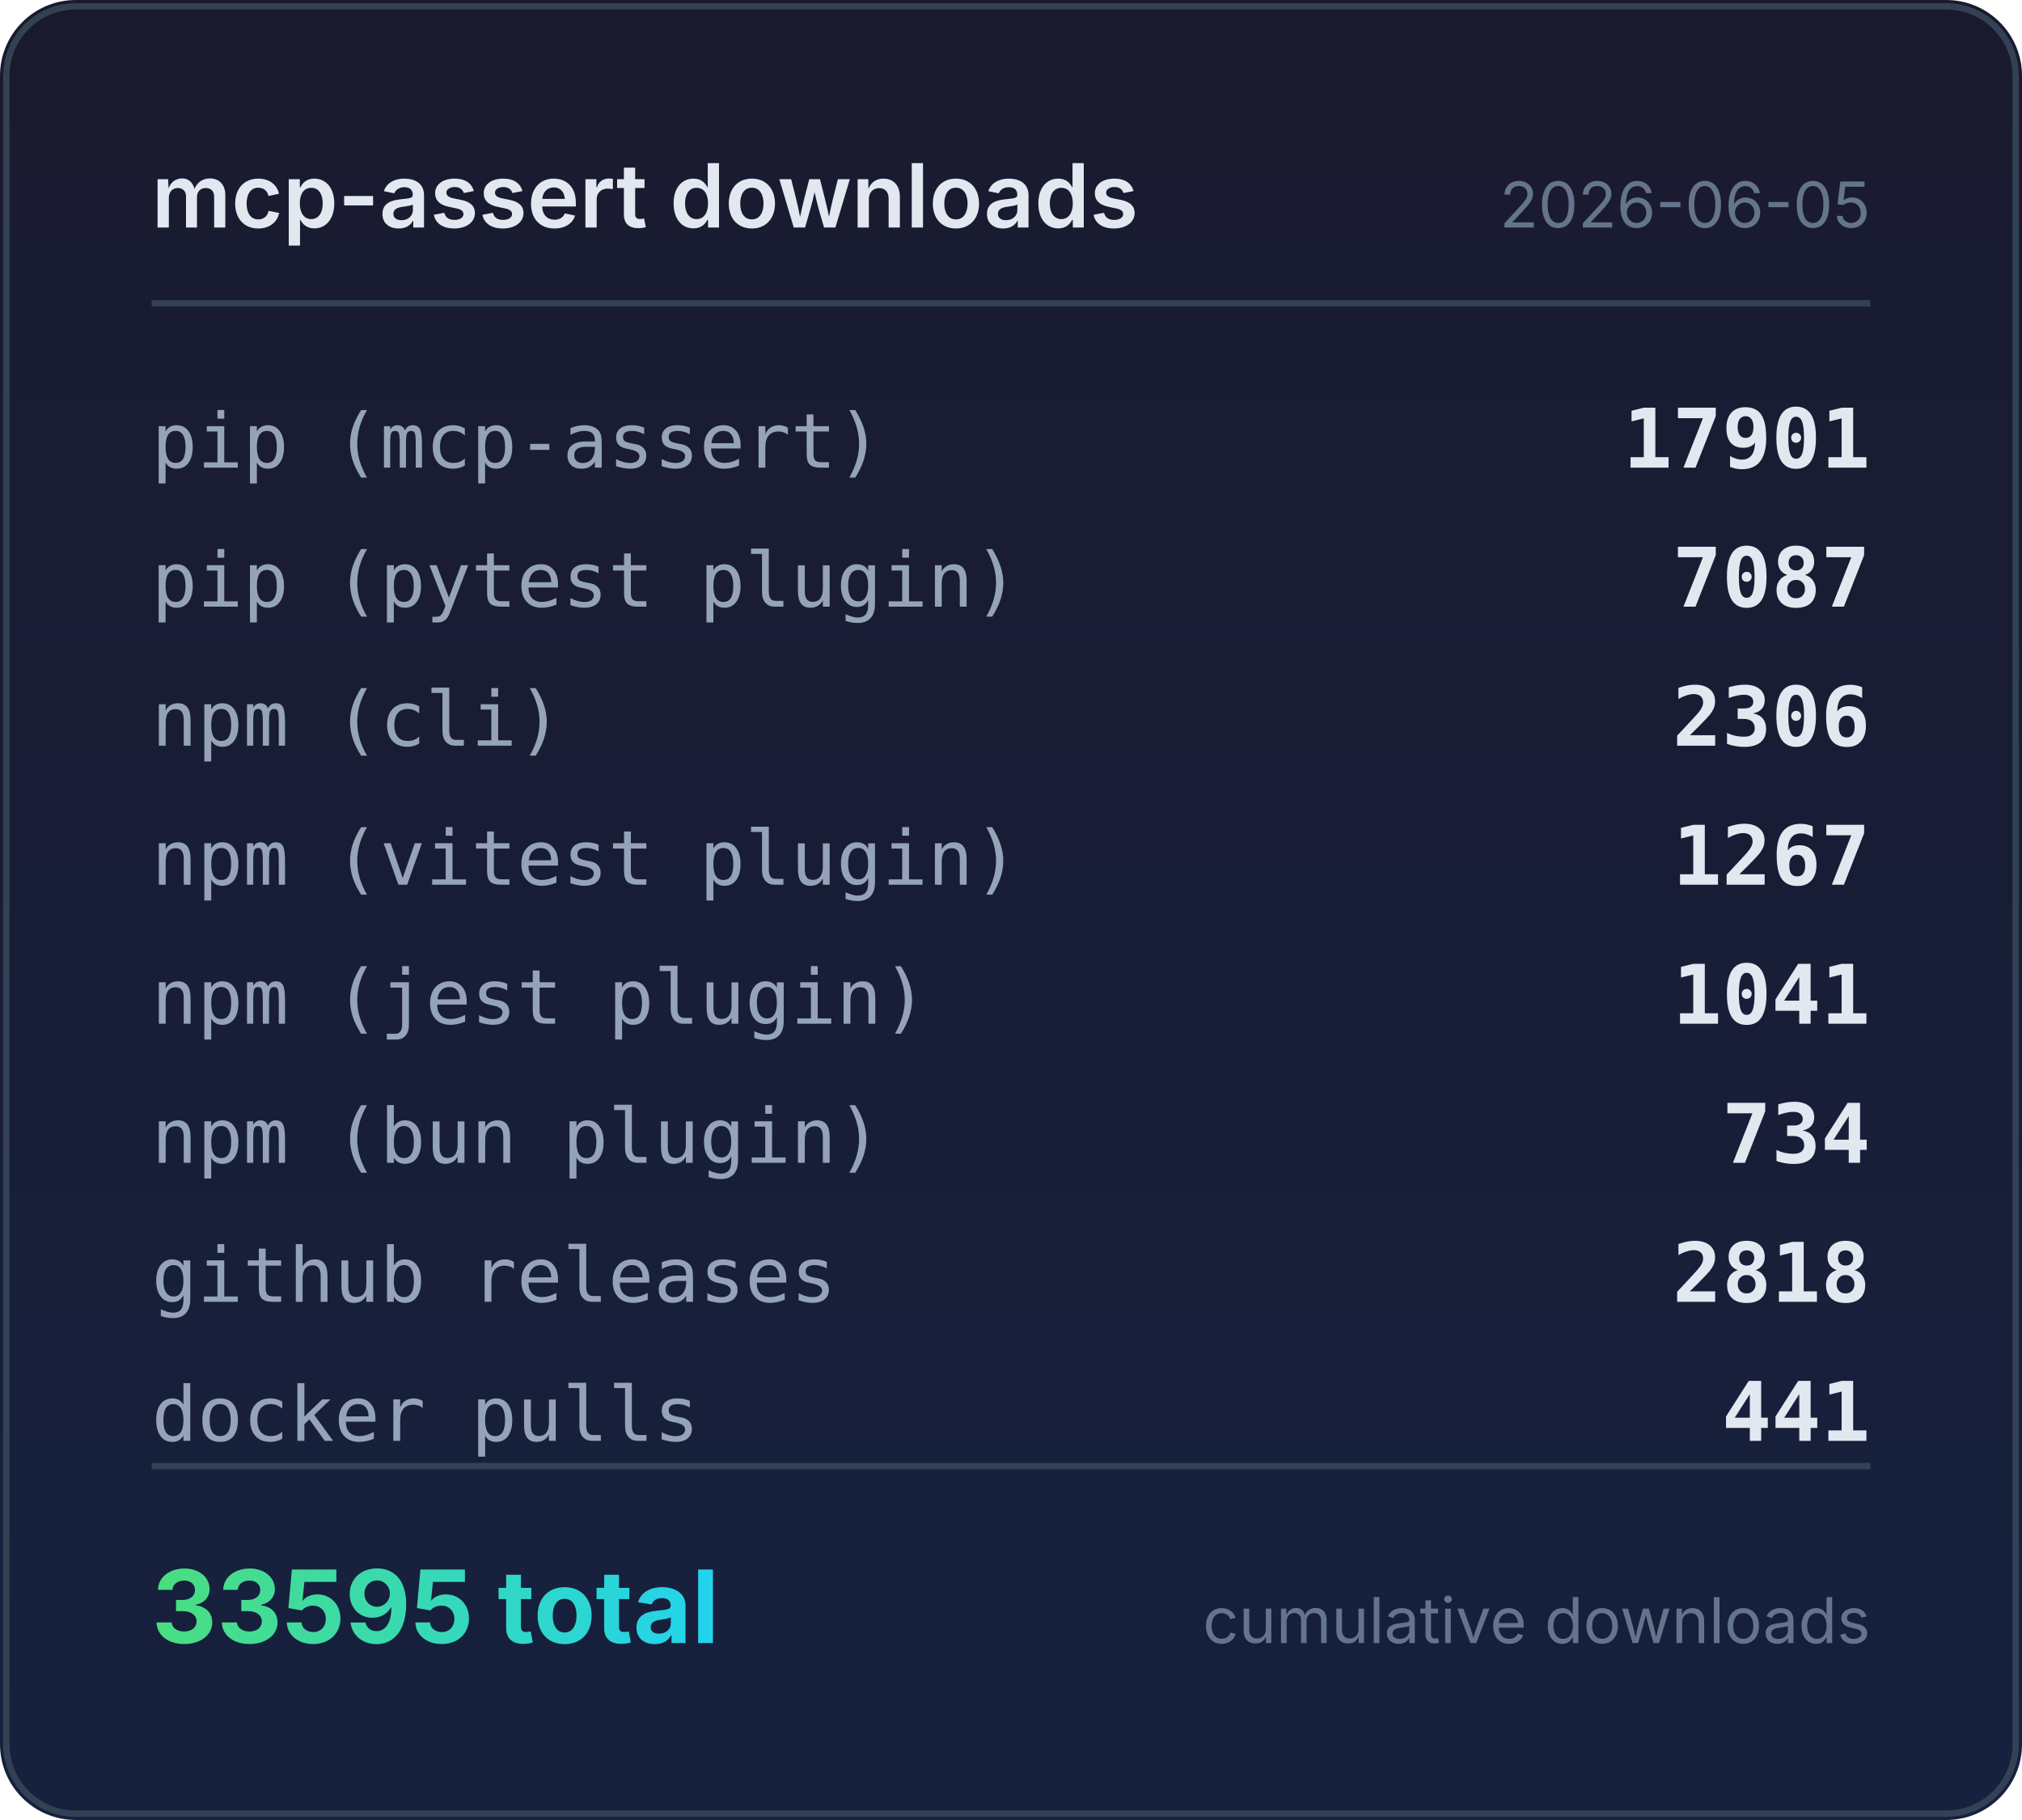
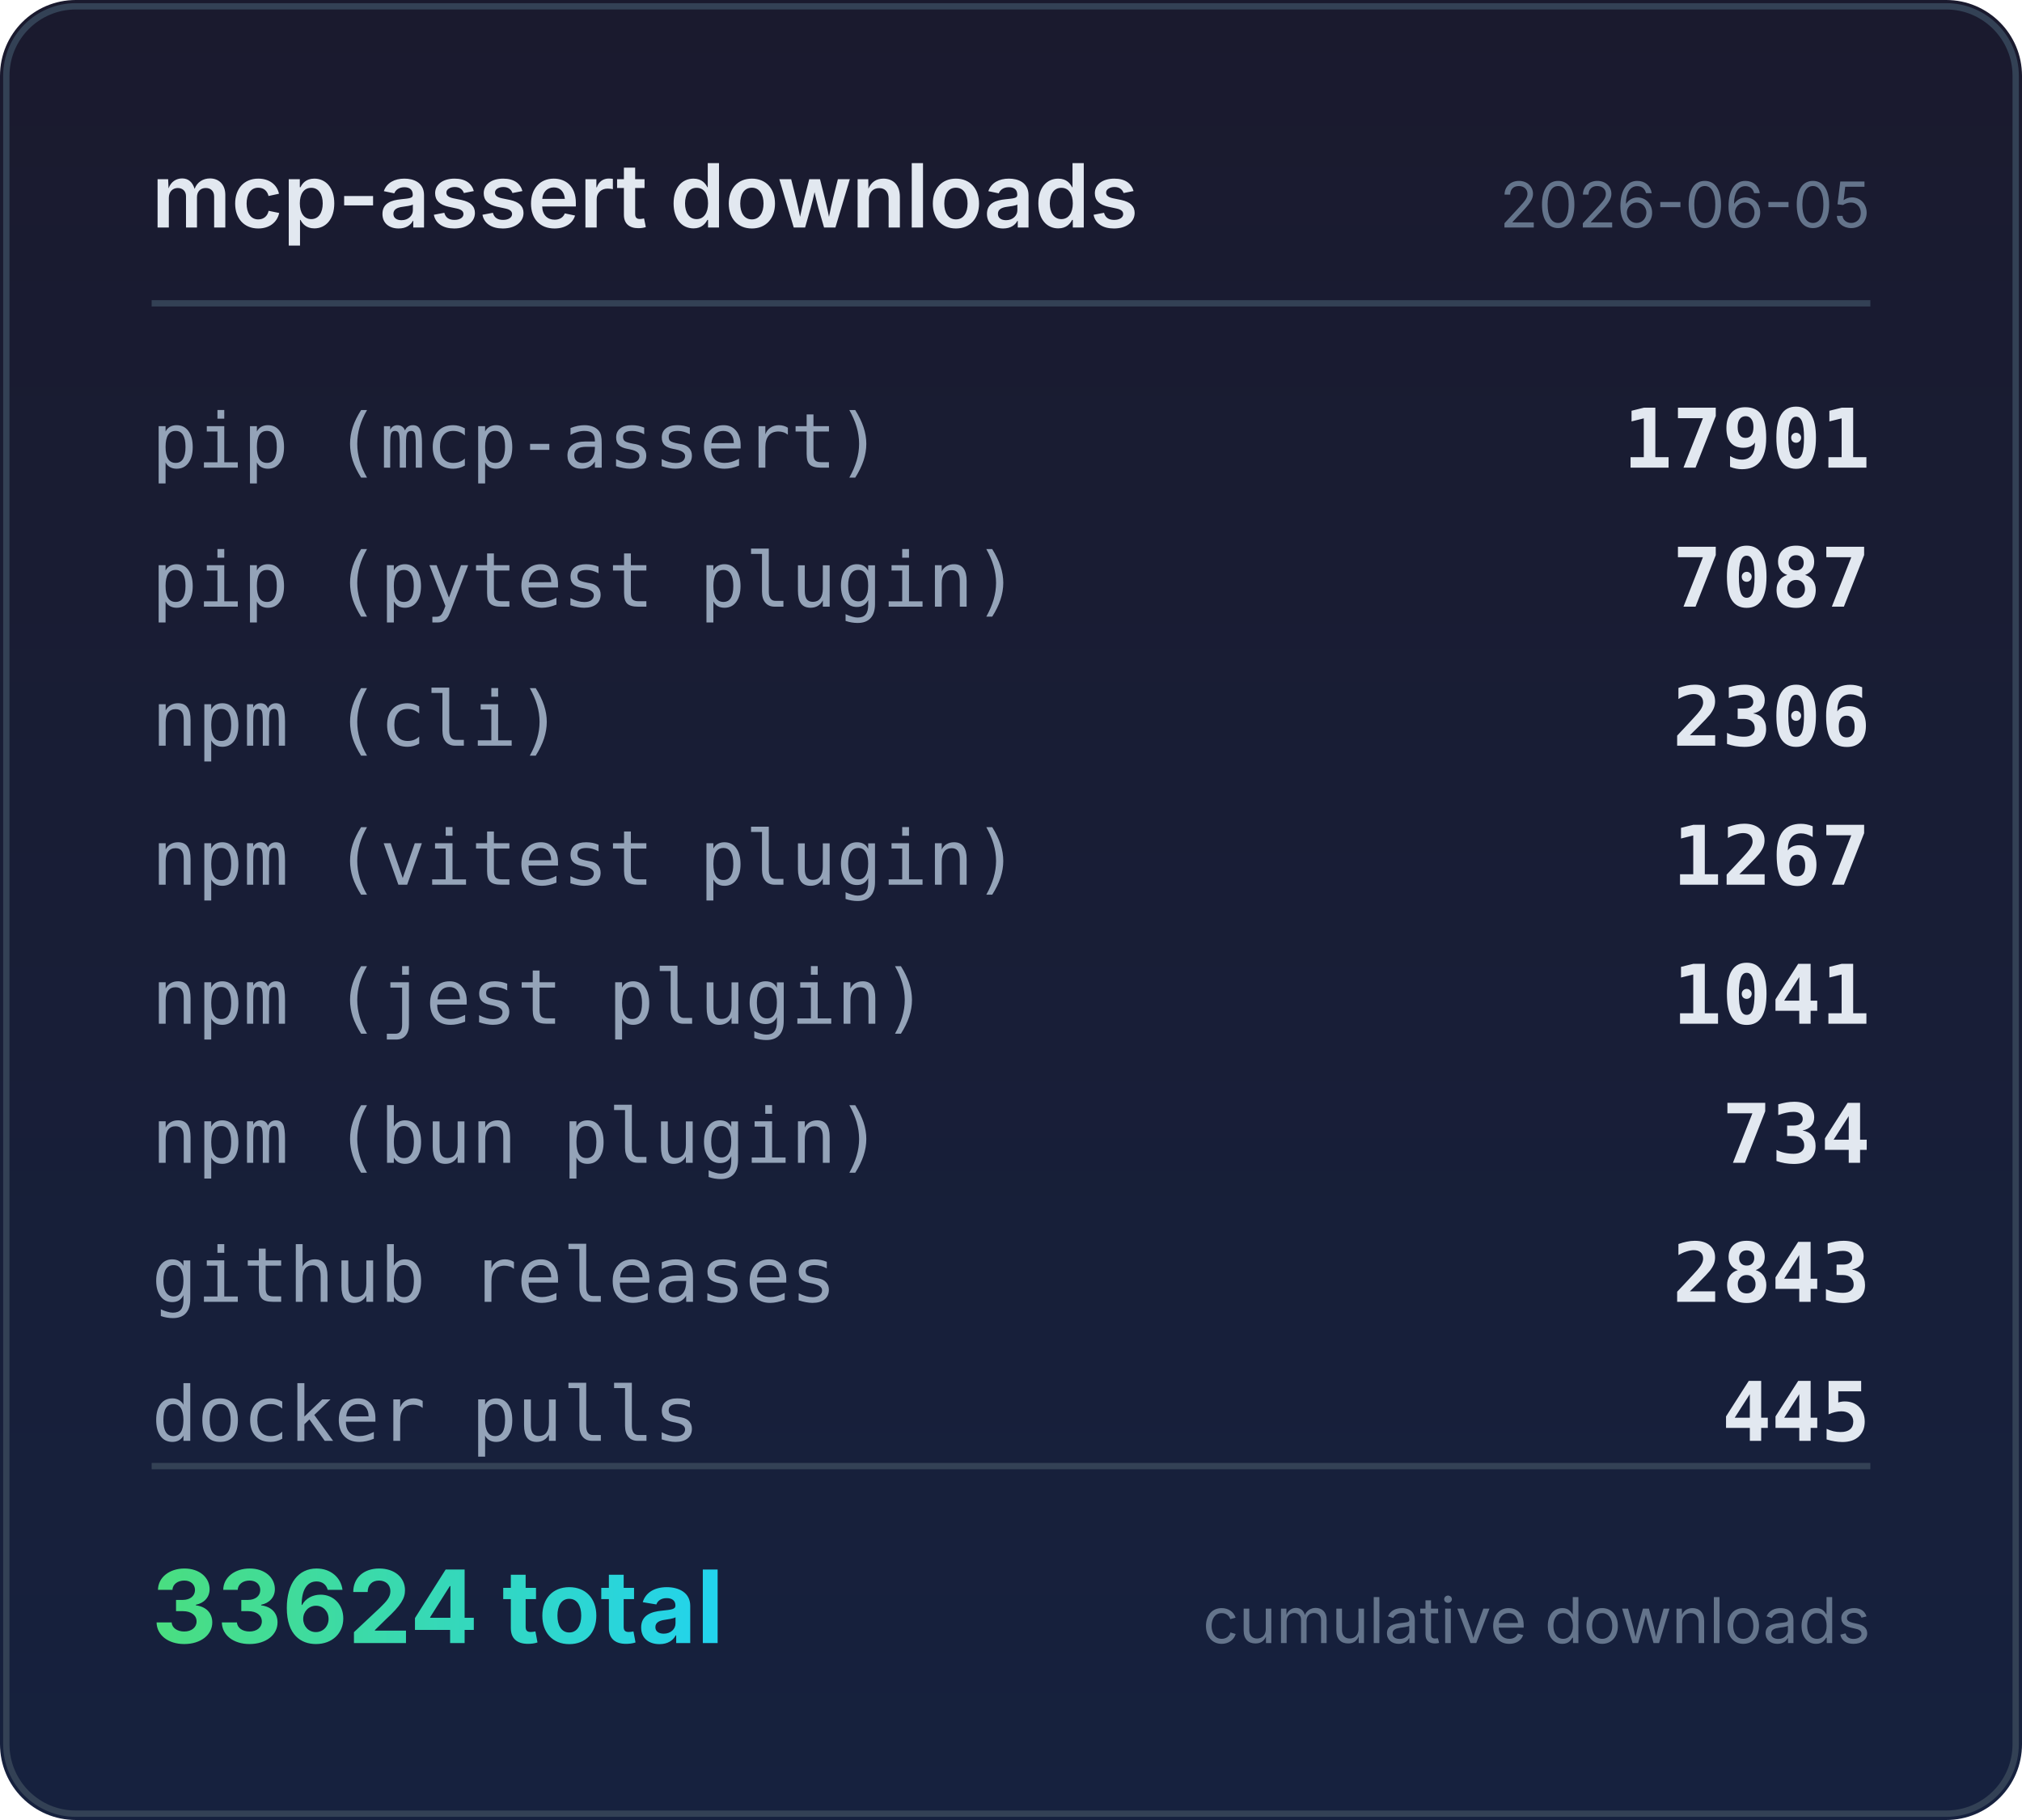
<svg xmlns="http://www.w3.org/2000/svg" width="320" height="288" viewBox="0 0 320 288">
  <defs>
    <linearGradient id="bg" x1="0" y1="0" x2="0" y2="1">
      <stop offset="0%" stop-color="#1a1a2e" />
      <stop offset="100%" stop-color="#16213e" />
    </linearGradient>
    <linearGradient id="accent" x1="0" y1="0" x2="1" y2="0">
      <stop offset="0%" stop-color="#4ade80" />
      <stop offset="100%" stop-color="#22d3ee" />
    </linearGradient>
  </defs>
  <rect width="320" height="288" rx="12" fill="url(#bg)" />
  <rect x="1" y="1" width="318" height="286" rx="11" fill="none" stroke="#334155" stroke-width="1" />
  <text x="24" y="36" fill="#e2e8f0" font-family="system-ui,-apple-system,sans-serif" font-size="14" font-weight="600">mcp-assert downloads</text>
  <text x="296" y="36" fill="#64748b" font-family="system-ui,-apple-system,sans-serif" font-size="10" text-anchor="end">2026-06-05</text>
  <line x1="24" y1="48" x2="296" y2="48" stroke="#334155" stroke-width="1" />
  <text x="24" y="74" fill="#94a3b8" font-family="ui-monospace,monospace" font-size="12">pip (mcp-assert)</text>
  <text x="296" y="74" fill="#e2e8f0" font-family="ui-monospace,monospace" font-size="13" font-weight="600" text-anchor="end">17901</text>
  <text x="24" y="96" fill="#94a3b8" font-family="ui-monospace,monospace" font-size="12">pip (pytest plugin)</text>
  <text x="296" y="96" fill="#e2e8f0" font-family="ui-monospace,monospace" font-size="13" font-weight="600" text-anchor="end">7087</text>
  <text x="24" y="118" fill="#94a3b8" font-family="ui-monospace,monospace" font-size="12">npm (cli)</text>
  <text x="296" y="118" fill="#e2e8f0" font-family="ui-monospace,monospace" font-size="13" font-weight="600" text-anchor="end">2306</text>
  <text x="24" y="140" fill="#94a3b8" font-family="ui-monospace,monospace" font-size="12">npm (vitest plugin)</text>
  <text x="296" y="140" fill="#e2e8f0" font-family="ui-monospace,monospace" font-size="13" font-weight="600" text-anchor="end">1267</text>
  <text x="24" y="162" fill="#94a3b8" font-family="ui-monospace,monospace" font-size="12">npm (jest plugin)</text>
  <text x="296" y="162" fill="#e2e8f0" font-family="ui-monospace,monospace" font-size="13" font-weight="600" text-anchor="end">1041</text>
  <text x="24" y="184" fill="#94a3b8" font-family="ui-monospace,monospace" font-size="12">npm (bun plugin)</text>
  <text x="296" y="184" fill="#e2e8f0" font-family="ui-monospace,monospace" font-size="13" font-weight="600" text-anchor="end">734</text>
  <text x="24" y="206" fill="#94a3b8" font-family="ui-monospace,monospace" font-size="12">github releases</text>
-   <text x="296" y="206" fill="#e2e8f0" font-family="ui-monospace,monospace" font-size="13" font-weight="600" text-anchor="end">2818</text>
+   <text x="296" y="206" fill="#e2e8f0" font-family="ui-monospace,monospace" font-size="13" font-weight="600" text-anchor="end">2843</text>
  <text x="24" y="228" fill="#94a3b8" font-family="ui-monospace,monospace" font-size="12">docker pulls</text>
-   <text x="296" y="228" fill="#e2e8f0" font-family="ui-monospace,monospace" font-size="13" font-weight="600" text-anchor="end">441</text>
+   <text x="296" y="228" fill="#e2e8f0" font-family="ui-monospace,monospace" font-size="13" font-weight="600" text-anchor="end">445</text>
  <line x1="24" y1="232" x2="296" y2="232" stroke="#334155" stroke-width="1" />
-   <text x="24" y="260" fill="url(#accent)" font-family="system-ui,-apple-system,sans-serif" font-size="16" font-weight="700">33595 total</text>
+   <text x="24" y="260" fill="url(#accent)" font-family="system-ui,-apple-system,sans-serif" font-size="16" font-weight="700">33624 total</text>
  <text x="296" y="260" fill="#64748b" font-family="system-ui,-apple-system,sans-serif" font-size="10" text-anchor="end">cumulative downloads</text>
</svg>
